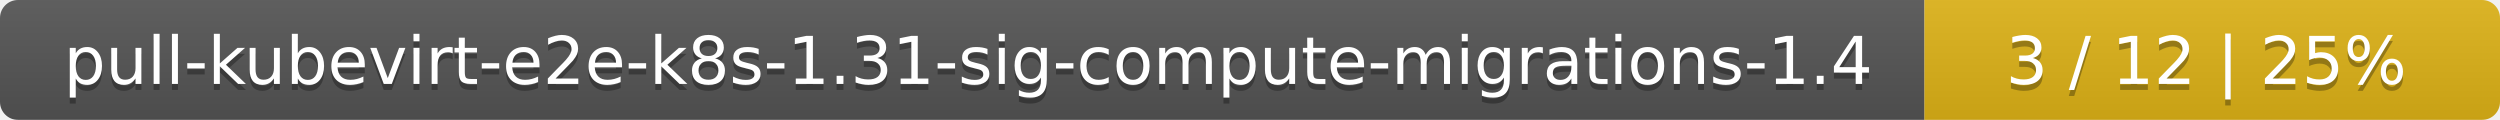
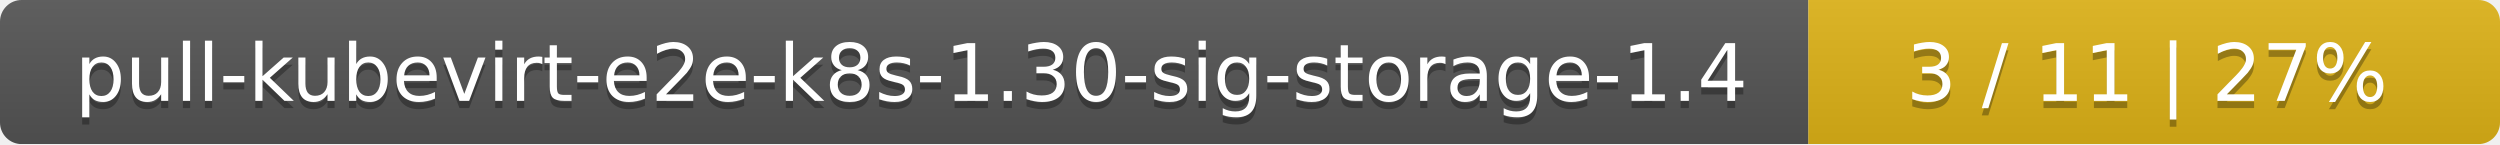
- <svg xmlns="http://www.w3.org/2000/svg" width="417" height="20">
+ <svg xmlns="http://www.w3.org/2000/svg" width="347" height="20">
  <linearGradient id="smooth" x2="0" y2="100%">
    <stop offset="0" stop-color="#bbb" stop-opacity=".1" />
    <stop offset="1" stop-opacity=".1" />
  </linearGradient>
  <mask id="round">
-     <rect width="417" height="20" rx="3" fill="#fff" />
+     <rect width="347" height="20" rx="3" fill="#fff" />
  </mask>
  <g mask="url(#round)">
-     <rect width="321" height="20" fill="#555" />
-     <rect x="321" width="96" height="20" fill="#dfb317" />
-     <rect width="417" height="20" fill="url(#smooth)" />
+     <rect width="251" height="20" fill="#555" />
+     <rect x="251" width="96" height="20" fill="#dfb317" />
+     <rect width="347" height="20" fill="url(#smooth)" />
  </g>
  <g fill="#fff" text-anchor="middle" font-family="DejaVu Sans,Verdana,Geneva,sans-serif" font-size="11">
-     <text x="161.5" y="15" fill="#010101" fill-opacity=".3">pull-kubevirt-e2e-k8s-1.31-sig-compute-migrations-1.4</text>
-     <text x="161.5" y="14">pull-kubevirt-e2e-k8s-1.31-sig-compute-migrations-1.4</text>
-     <text x="368" y="15" fill="#010101" fill-opacity=".3">3 / 12    |    25%</text>
-     <text x="368" y="14">3 / 12    |    25%</text>
+     <text x="126.5" y="15" fill="#010101" fill-opacity=".3">pull-kubevirt-e2e-k8s-1.30-sig-storage-1.4</text>
+     <text x="126.5" y="14">pull-kubevirt-e2e-k8s-1.30-sig-storage-1.4</text>
+     <text x="298" y="15" fill="#010101" fill-opacity=".3">3 / 11    |    27%</text>
+     <text x="298" y="14">3 / 11    |    27%</text>
  </g>
</svg>
